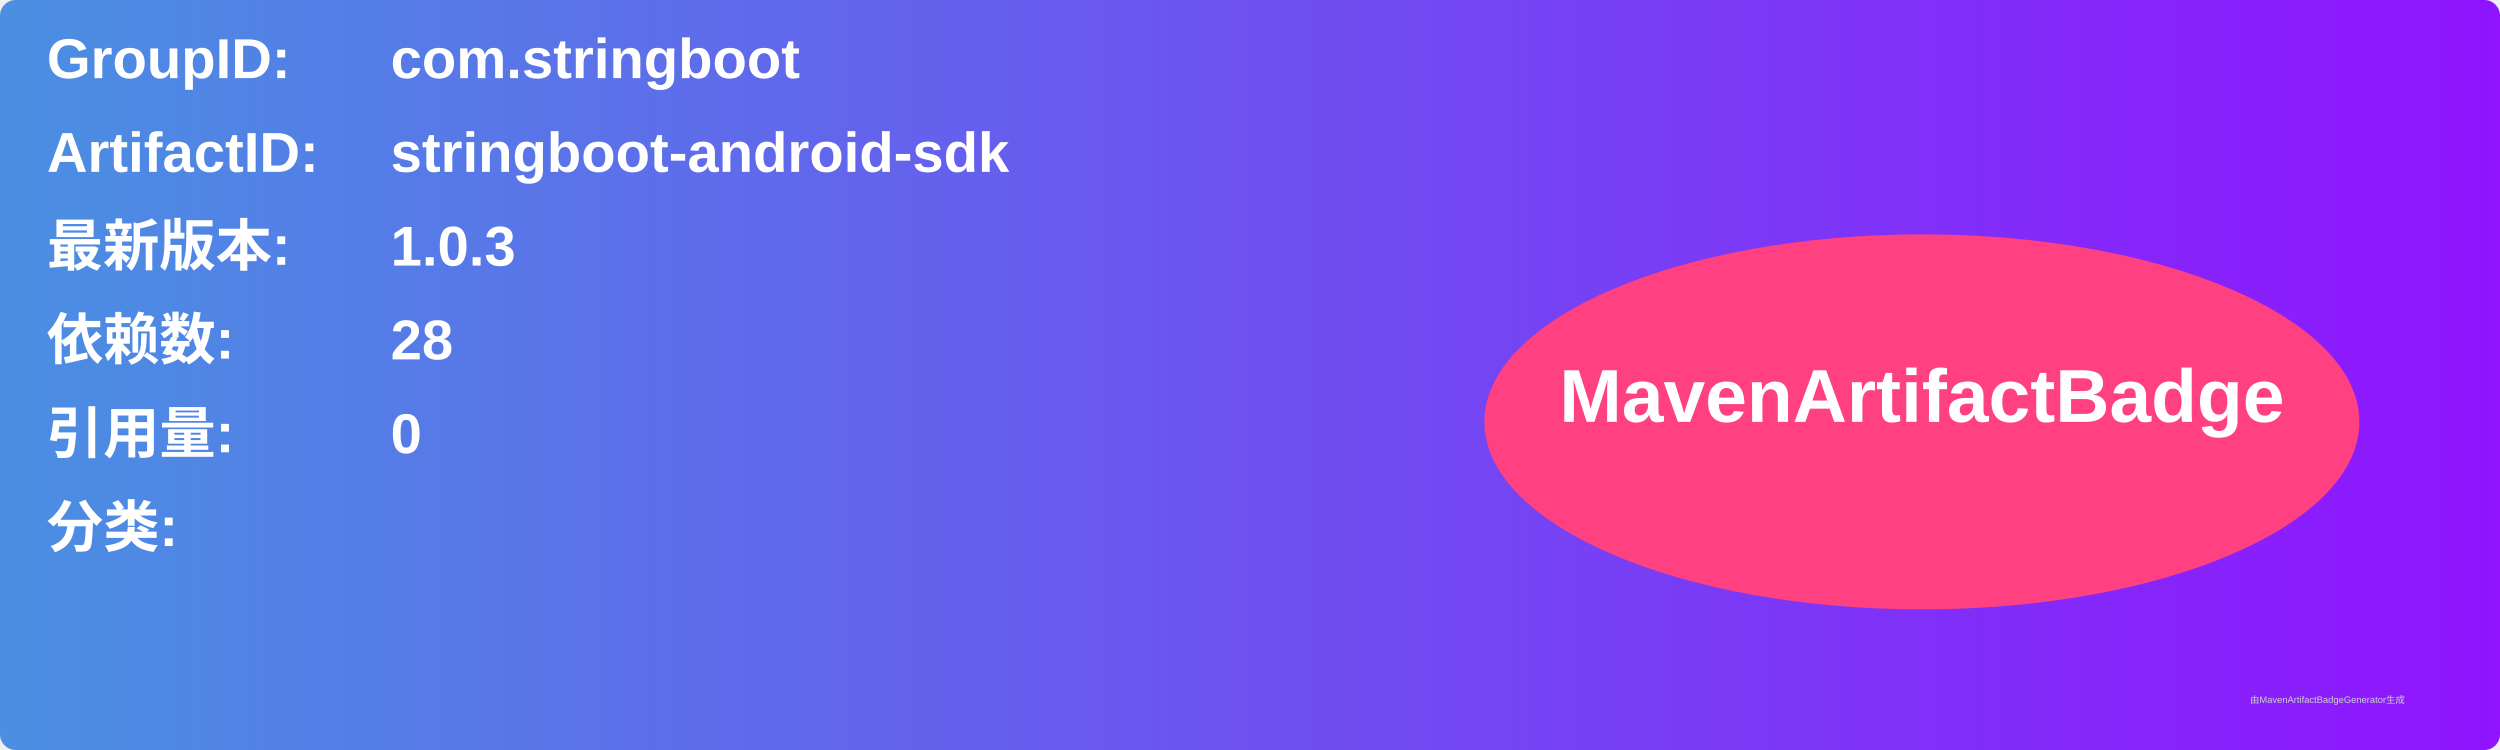
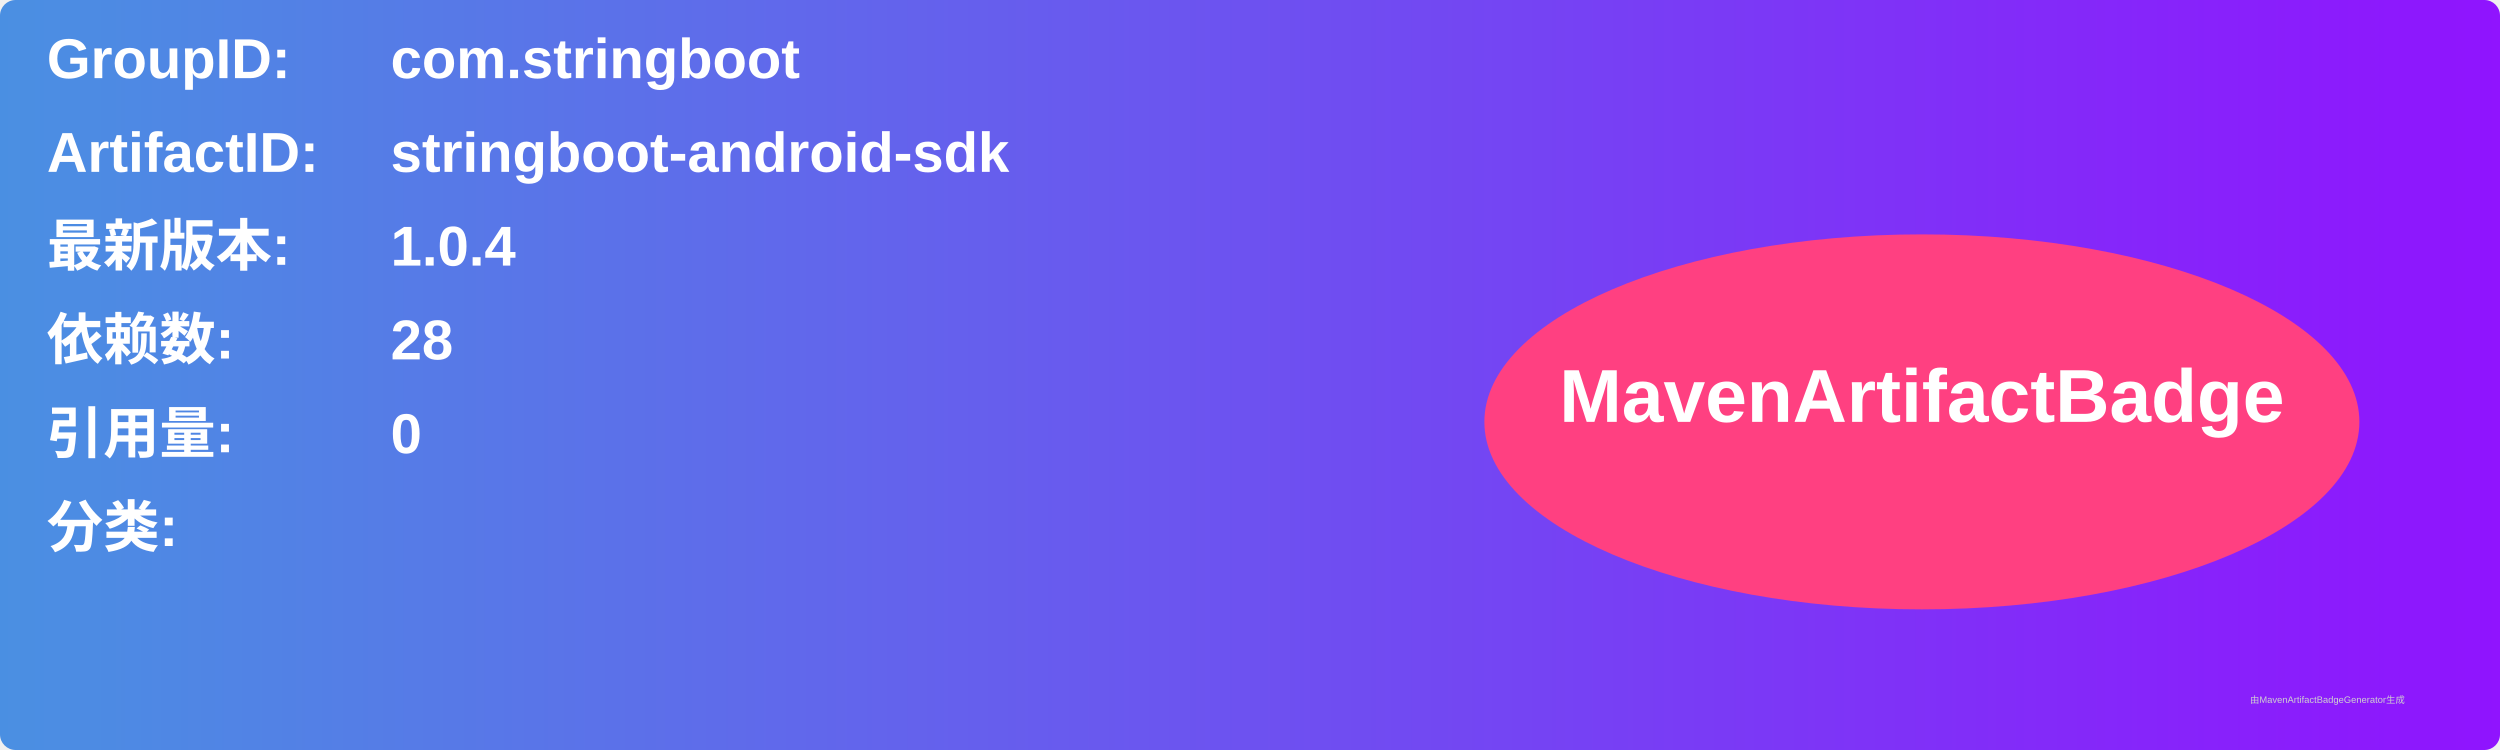
<svg xmlns="http://www.w3.org/2000/svg" width="800" height="240" viewBox="0 0 800 240">
  <linearGradient id="grad" x1="0%" y1="0%" x2="100%" y2="0%">
    <stop offset="0%" stop-color="#4a90e2" />
    <stop offset="100%" stop-color="#9013fe" />
  </linearGradient>
  <rect width="100%" height="100%" rx="5" ry="5" fill="url(#grad)" />
  <g transform="translate(15, 15)">
    <text x="0" y="10" font-family="Arial" font-size="18" fill="white" font-weight="bold" width="260">GroupID:</text>
    <text x="110" y="10" font-family="Arial" font-size="18" fill="white" font-weight="bold" width="460">com.stringboot</text>
    <text x="0" y="40" font-family="Arial" font-size="18" fill="white" font-weight="bold" width="260">ArtifactID:</text>
    <text x="110" y="40" font-family="Arial" font-size="18" fill="white" font-weight="bold" width="460">stringboot-android-sdk</text>
    <text x="0" y="70" font-family="Arial" font-size="18" fill="white" font-weight="bold">最新版本:</text>
    <text x="110" y="70" font-family="Arial" font-size="18" fill="white" font-weight="bold">
-       <tspan font-weight="bold">1.0.3</tspan>
+       <tspan font-weight="bold">1.0.4</tspan>
    </text>
    <text x="0" y="100" font-family="Arial" font-size="18" fill="white" font-weight="bold">依赖数: </text>
    <text x="110" y="100" font-family="Arial" font-size="18" fill="white">
      <tspan font-weight="bold">28</tspan>
    </text>
    <text x="0" y="130" font-family="Arial" font-size="18" fill="white" font-weight="bold">引用量: </text>
    <text x="110" y="130" font-family="Arial" font-size="18" fill="white">
      <tspan font-weight="bold">0</tspan>
    </text>
    <text x="0" y="160" font-family="Arial" font-size="18" fill="white" font-weight="bold">分类:</text>
    <text x="10" y="190" font-family="Arial" font-size="10" fill="white">
      <tspan font-weight="bold" />
    </text>
    <ellipse cx="600" cy="120" rx="140" ry="60" fill="#ff4081" />
    <text x="600" y="120" text-anchor="middle" font-family="Arial" font-size="24" fill="white" font-weight="bold">MavenArtifactBadge</text>
  </g>
  <text x="720" y="225" font-family="Arial" font-size="3" fill="#d0d0d0">由MavenArtifactBadgeGenerator生成</text>
</svg>
